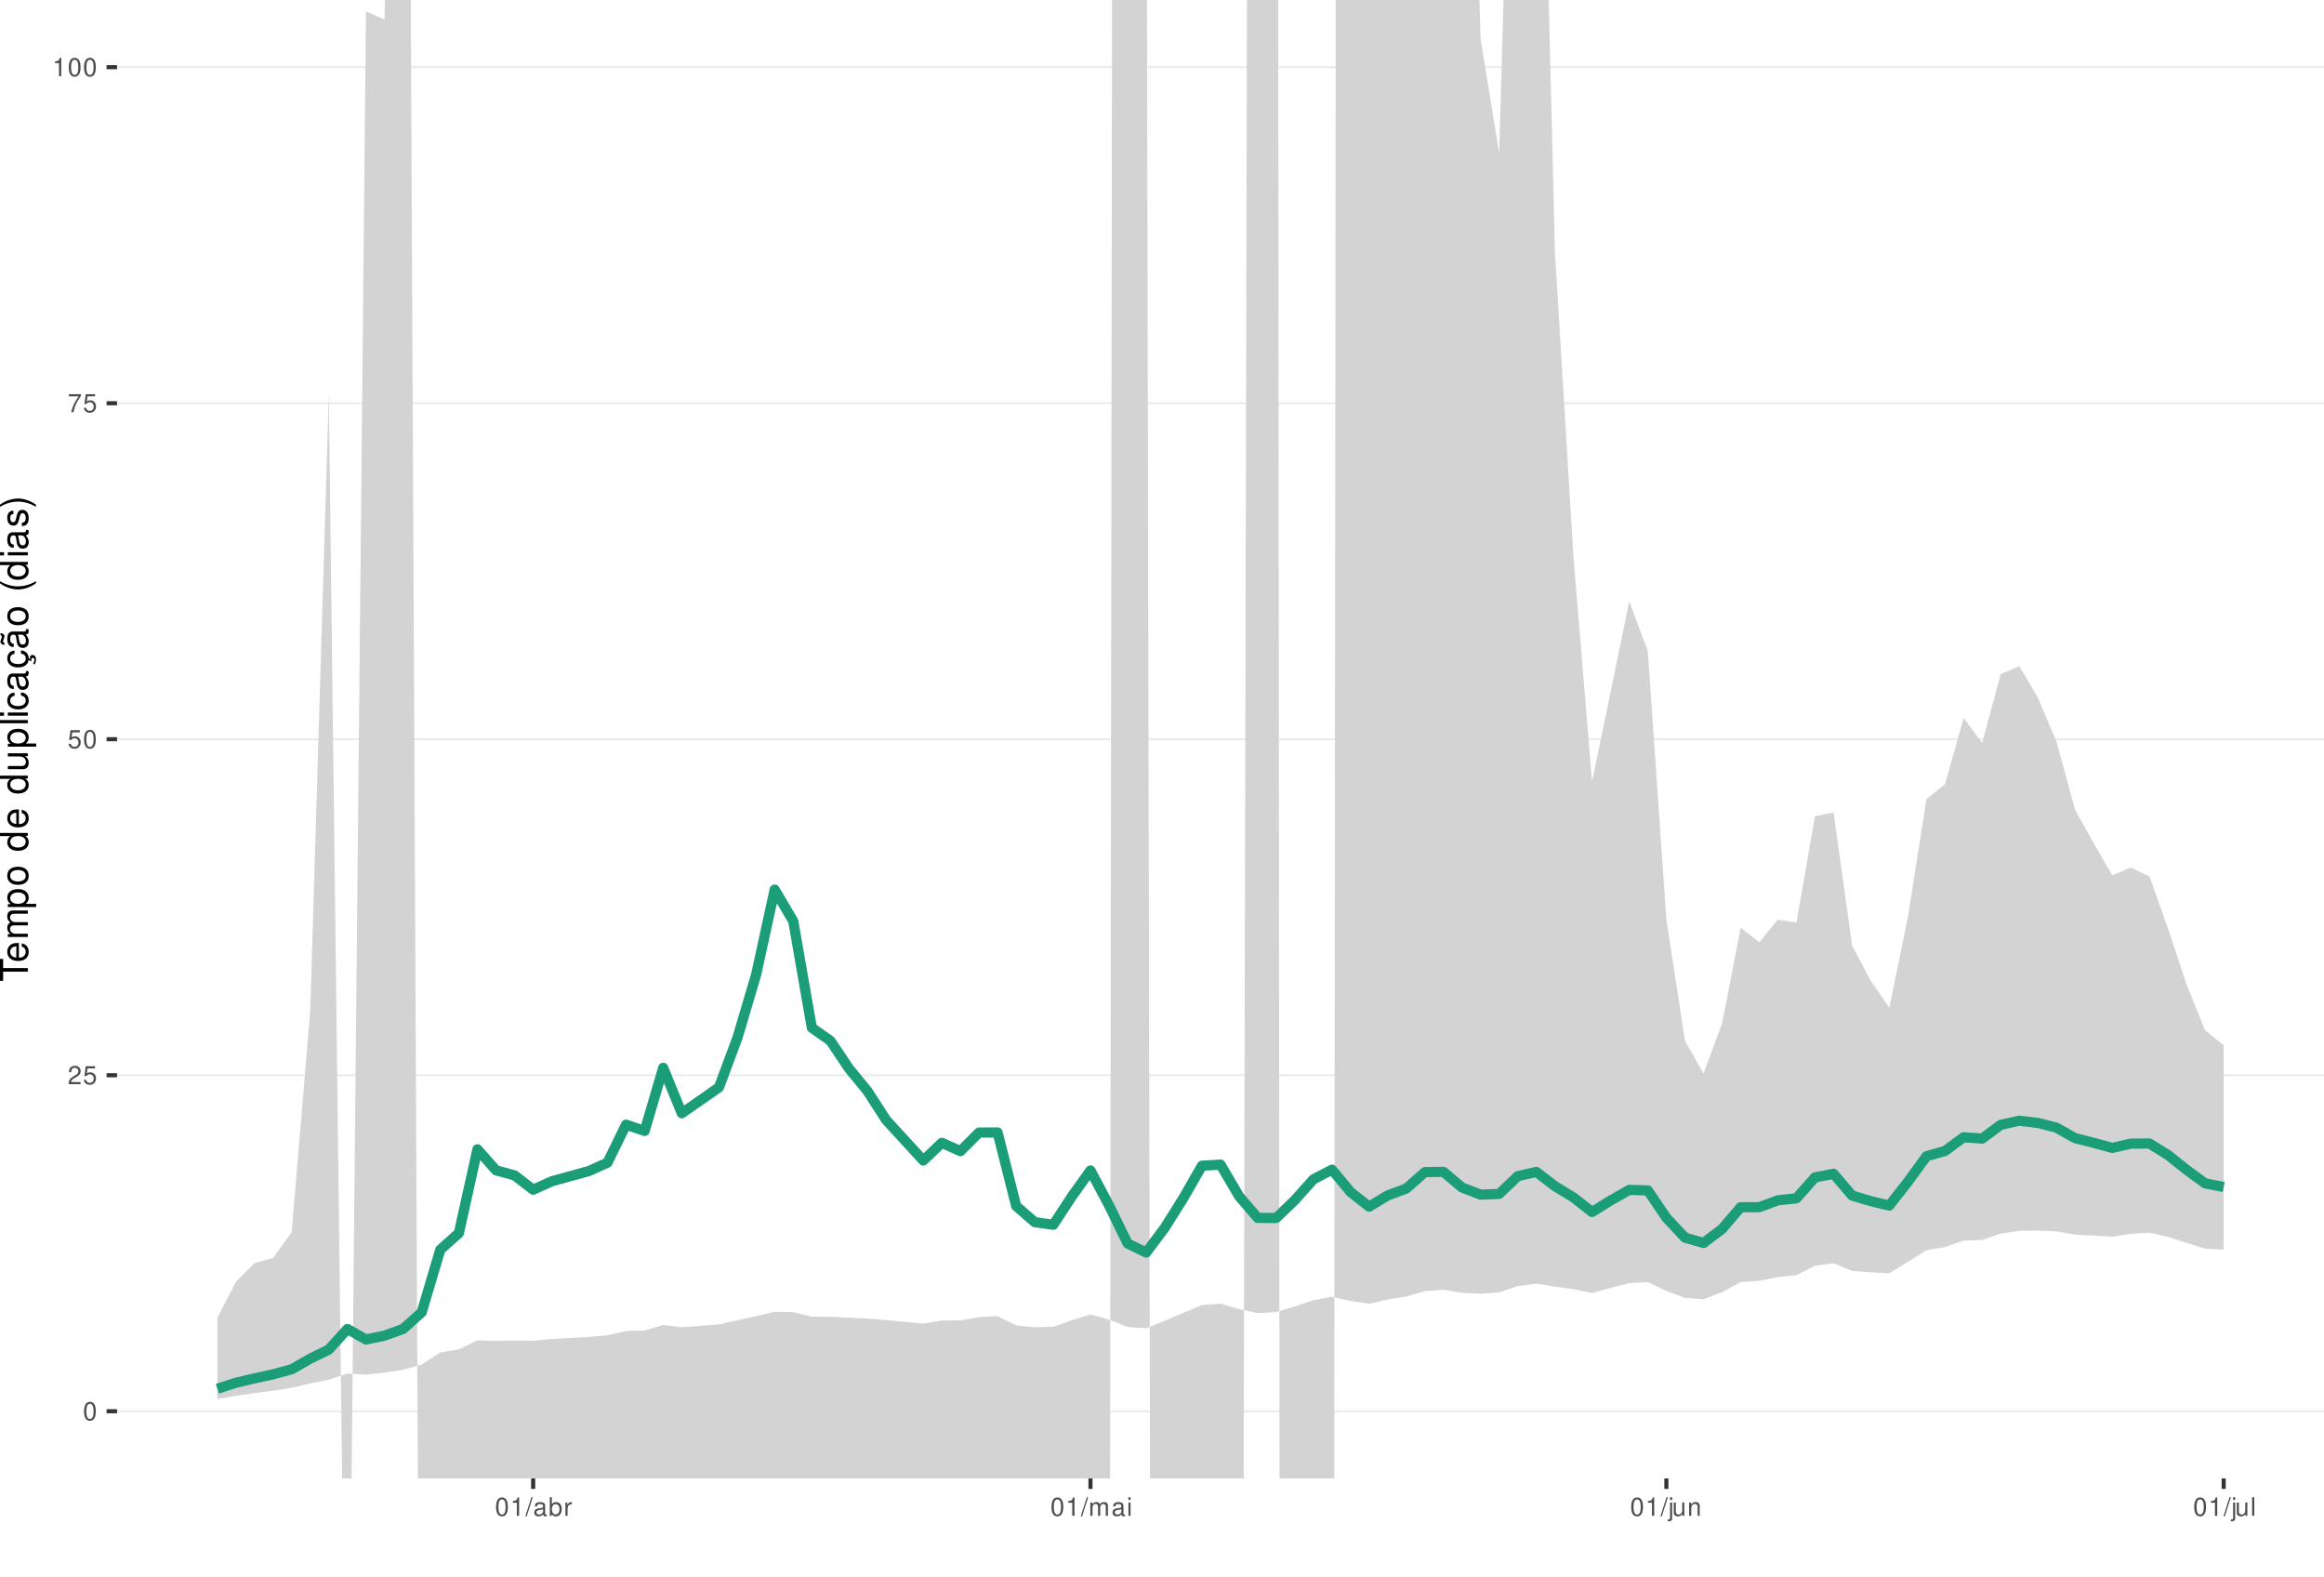
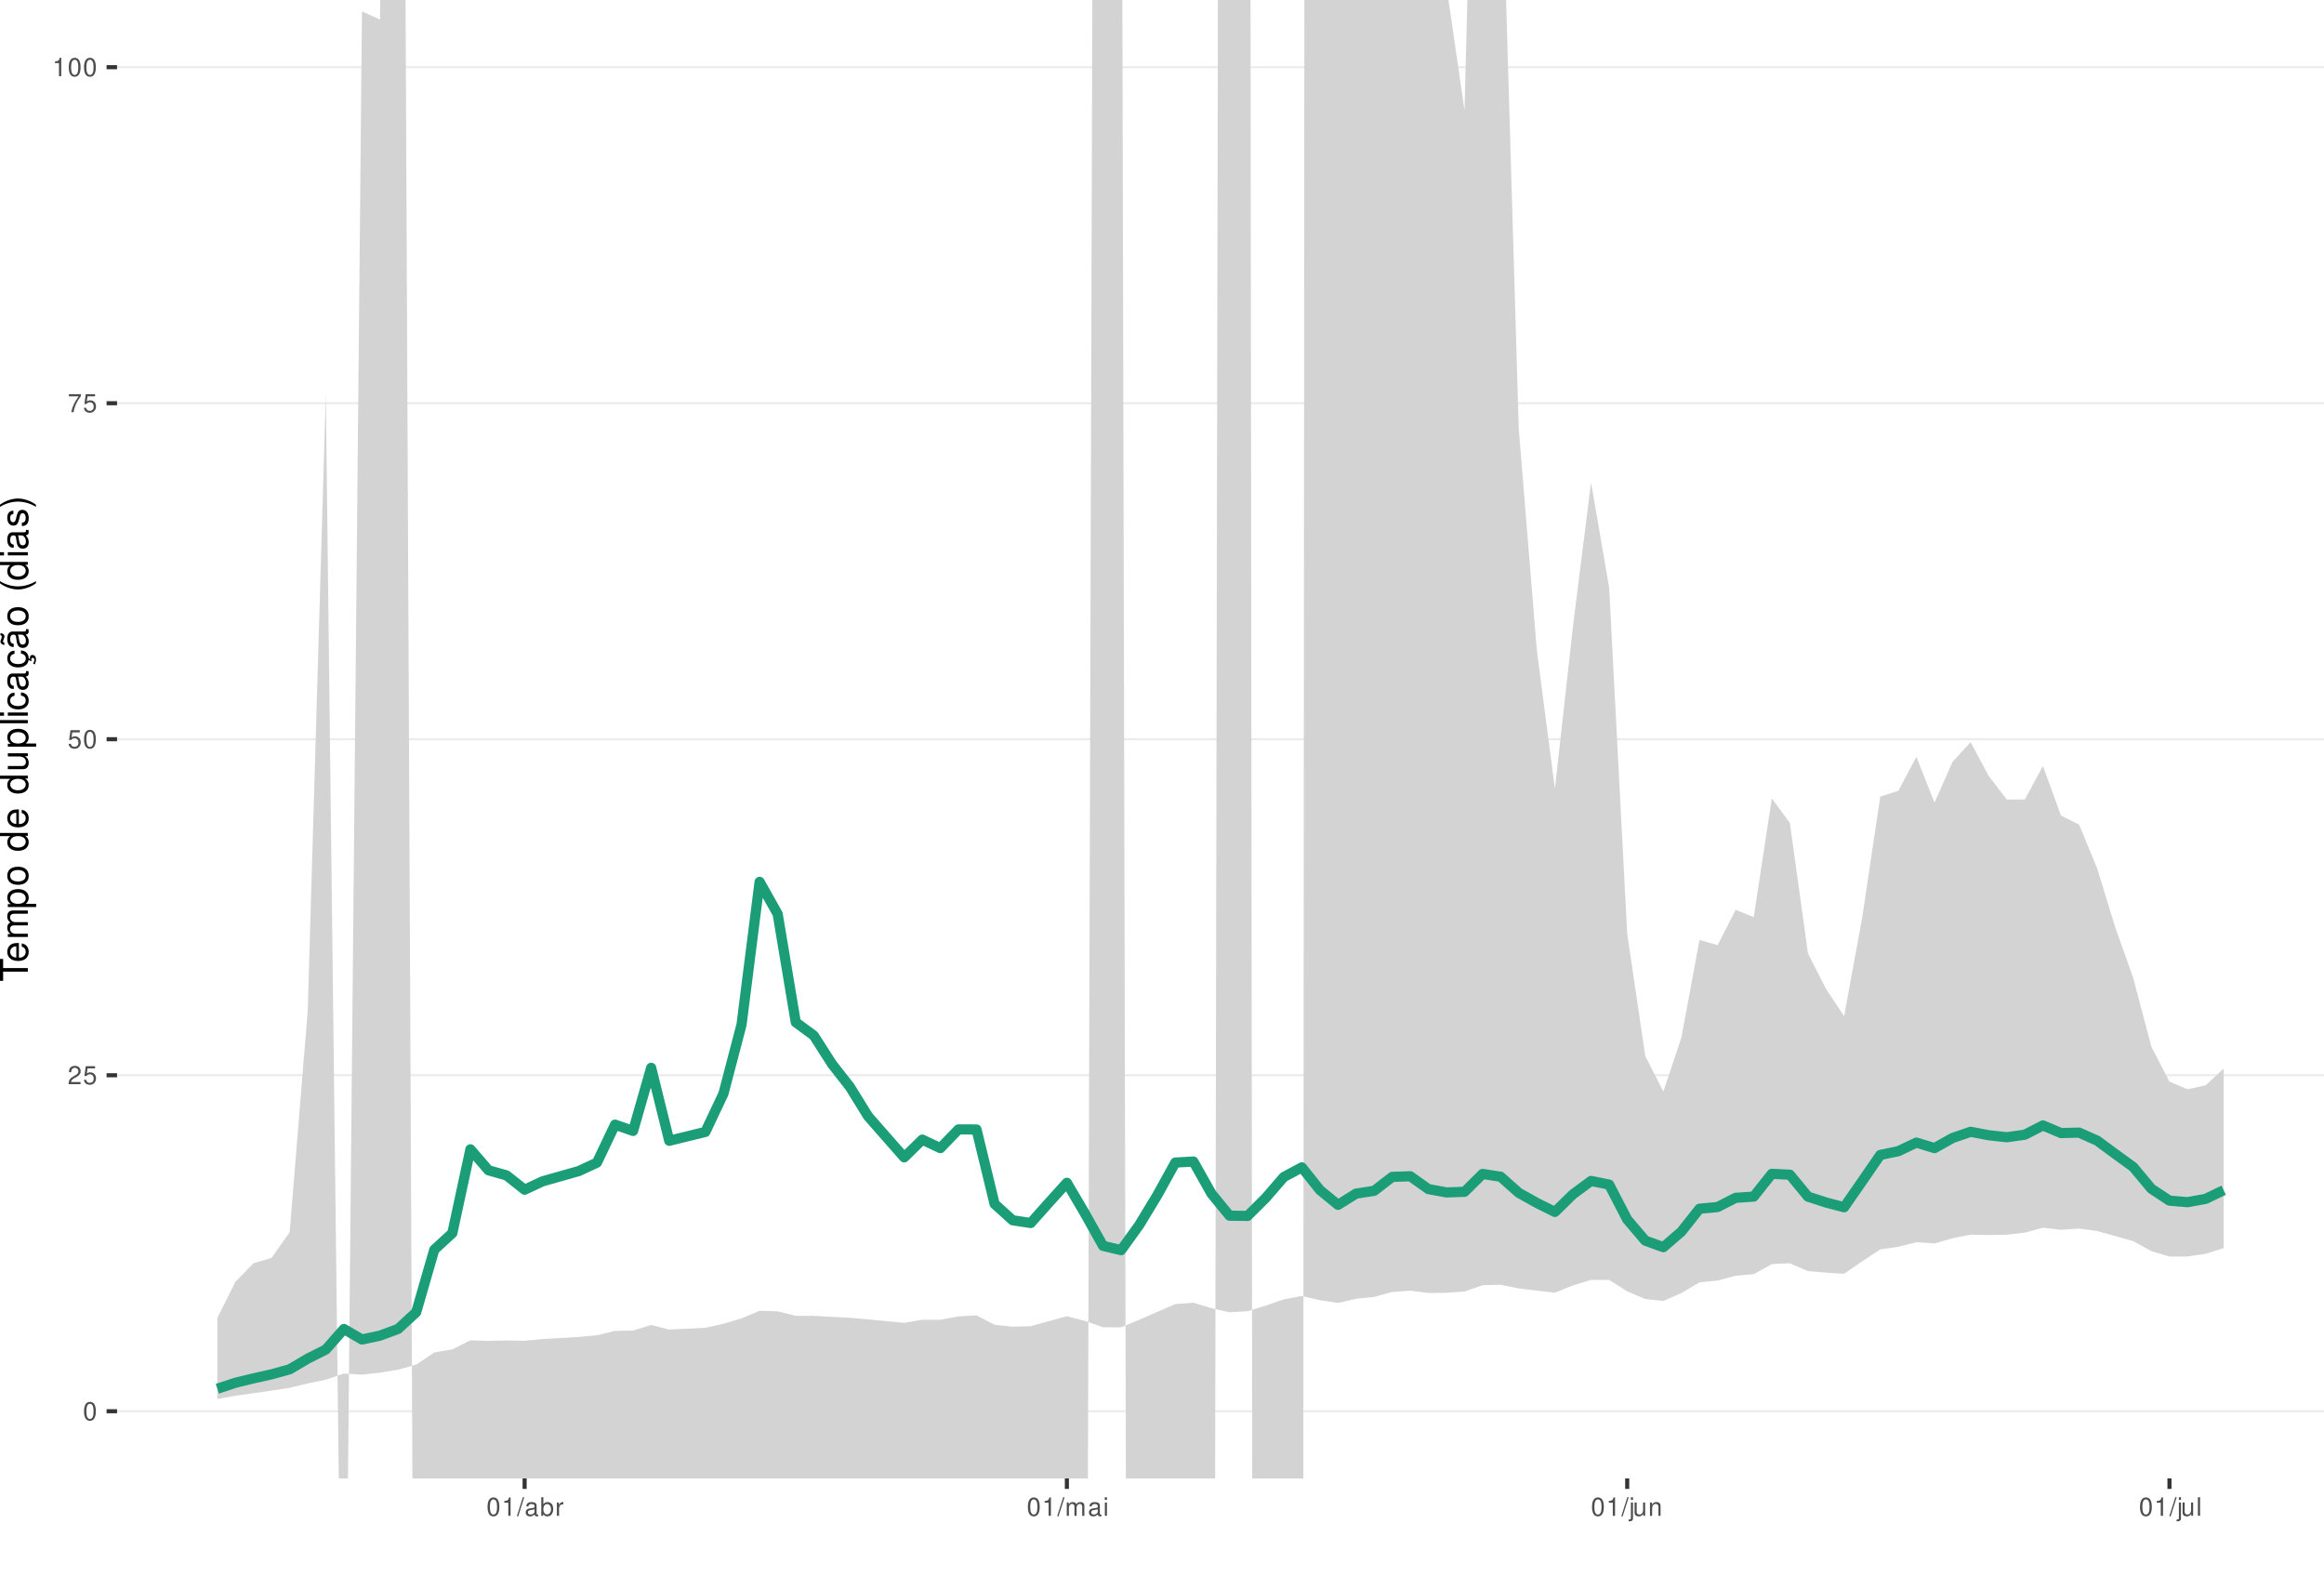
<svg xmlns="http://www.w3.org/2000/svg" xmlns:xlink="http://www.w3.org/1999/xlink" width="609pt" height="413pt" viewBox="0 0 609 413" version="1.1">
  <defs>
    <g>
      <symbol overflow="visible" id="glyph0-0">
        <path style="stroke:none;" d="" />
      </symbol>
      <symbol overflow="visible" id="glyph0-1">
        <path style="stroke:none;" d="M 1.828 -4.812 C 1.391 -4.812 0.984 -4.609 0.75 -4.281 C 0.438 -3.859 0.281 -3.219 0.281 -2.328 C 0.281 -0.703 0.812 0.156 1.828 0.156 C 2.828 0.156 3.375 -0.703 3.375 -2.297 C 3.375 -3.219 3.234 -3.844 2.922 -4.281 C 2.672 -4.625 2.281 -4.812 1.828 -4.812 Z M 1.828 -4.297 C 2.469 -4.297 2.781 -3.641 2.781 -2.344 C 2.781 -0.969 2.469 -0.328 1.812 -0.328 C 1.203 -0.328 0.891 -1 0.891 -2.328 C 0.891 -3.641 1.203 -4.297 1.828 -4.297 Z M 1.828 -4.297 " />
      </symbol>
      <symbol overflow="visible" id="glyph0-2">
        <path style="stroke:none;" d="M 3.375 -0.578 L 0.891 -0.578 C 0.938 -0.984 1.156 -1.234 1.734 -1.578 L 2.406 -1.953 C 3.062 -2.328 3.406 -2.812 3.406 -3.406 C 3.406 -3.812 3.234 -4.188 2.969 -4.438 C 2.688 -4.688 2.344 -4.812 1.891 -4.812 C 1.297 -4.812 0.844 -4.594 0.578 -4.188 C 0.422 -3.938 0.344 -3.641 0.328 -3.141 L 0.922 -3.141 C 0.938 -3.469 0.984 -3.672 1.062 -3.828 C 1.219 -4.125 1.516 -4.297 1.875 -4.297 C 2.406 -4.297 2.797 -3.906 2.797 -3.391 C 2.797 -3.016 2.578 -2.672 2.156 -2.438 L 1.547 -2.078 C 0.562 -1.516 0.281 -1.062 0.219 0 L 3.375 0 Z M 3.375 -0.578 " />
      </symbol>
      <symbol overflow="visible" id="glyph0-3">
        <path style="stroke:none;" d="M 3.172 -4.719 L 0.734 -4.719 L 0.375 -2.156 L 0.922 -2.156 C 1.188 -2.469 1.422 -2.594 1.797 -2.594 C 2.422 -2.594 2.812 -2.156 2.812 -1.453 C 2.812 -0.781 2.422 -0.359 1.781 -0.359 C 1.266 -0.359 0.953 -0.625 0.812 -1.156 L 0.234 -1.156 C 0.312 -0.766 0.375 -0.578 0.516 -0.406 C 0.781 -0.047 1.266 0.156 1.797 0.156 C 2.75 0.156 3.422 -0.547 3.422 -1.531 C 3.422 -2.469 2.797 -3.109 1.891 -3.109 C 1.562 -3.109 1.297 -3.016 1.016 -2.828 L 1.203 -4.141 L 3.172 -4.141 Z M 3.172 -4.719 " />
      </symbol>
      <symbol overflow="visible" id="glyph0-4">
        <path style="stroke:none;" d="M 3.469 -4.719 L 0.312 -4.719 L 0.312 -4.141 L 2.859 -4.141 C 1.734 -2.531 1.266 -1.547 0.922 0 L 1.547 0 C 1.797 -1.516 2.391 -2.812 3.469 -4.234 Z M 3.469 -4.719 " />
      </symbol>
      <symbol overflow="visible" id="glyph0-5">
        <path style="stroke:none;" d="M 1.719 -3.422 L 1.719 0 L 2.312 0 L 2.312 -4.812 L 1.922 -4.812 C 1.719 -4.078 1.578 -3.969 0.672 -3.859 L 0.672 -3.422 Z M 1.719 -3.422 " />
      </symbol>
      <symbol overflow="visible" id="glyph0-6">
        <path style="stroke:none;" d="M 1.531 -4.859 L -0.047 0.141 L 0.312 0.141 L 1.891 -4.859 Z M 1.531 -4.859 " />
      </symbol>
      <symbol overflow="visible" id="glyph0-7">
        <path style="stroke:none;" d="M 3.562 -0.328 C 3.5 -0.312 3.469 -0.312 3.438 -0.312 C 3.25 -0.312 3.141 -0.406 3.141 -0.578 L 3.141 -2.641 C 3.141 -3.25 2.688 -3.594 1.828 -3.594 C 1.312 -3.594 0.906 -3.438 0.672 -3.188 C 0.516 -3 0.453 -2.797 0.438 -2.453 L 0.984 -2.453 C 1.031 -2.875 1.297 -3.078 1.812 -3.078 C 2.312 -3.078 2.594 -2.891 2.594 -2.562 L 2.594 -2.406 C 2.578 -2.172 2.469 -2.078 2.016 -2.031 C 1.219 -1.922 1.109 -1.891 0.891 -1.812 C 0.484 -1.641 0.281 -1.328 0.281 -0.875 C 0.281 -0.25 0.719 0.156 1.422 0.156 C 1.859 0.156 2.219 0 2.609 -0.359 C 2.656 0 2.828 0.156 3.188 0.156 C 3.297 0.156 3.375 0.141 3.562 0.094 Z M 2.594 -1.094 C 2.594 -0.906 2.531 -0.797 2.375 -0.641 C 2.141 -0.438 1.875 -0.328 1.547 -0.328 C 1.109 -0.328 0.859 -0.547 0.859 -0.891 C 0.859 -1.266 1.094 -1.438 1.703 -1.531 C 2.297 -1.609 2.406 -1.641 2.594 -1.719 Z M 2.594 -1.094 " />
      </symbol>
      <symbol overflow="visible" id="glyph0-8">
        <path style="stroke:none;" d="M 0.359 -4.859 L 0.359 0 L 0.859 0 L 0.859 -0.453 C 1.125 -0.047 1.484 0.156 1.969 0.156 C 2.875 0.156 3.484 -0.594 3.484 -1.75 C 3.484 -2.891 2.922 -3.594 1.984 -3.594 C 1.516 -3.594 1.172 -3.406 0.906 -3.016 L 0.906 -4.859 Z M 1.891 -3.062 C 2.5 -3.062 2.906 -2.531 2.906 -1.703 C 2.906 -0.906 2.484 -0.359 1.891 -0.359 C 1.297 -0.359 0.906 -0.906 0.906 -1.719 C 0.906 -2.531 1.297 -3.062 1.891 -3.062 Z M 1.891 -3.062 " />
      </symbol>
      <symbol overflow="visible" id="glyph0-9">
        <path style="stroke:none;" d="M 0.453 -3.484 L 0.453 0 L 1.016 0 L 1.016 -1.812 C 1.031 -2.656 1.375 -3.016 2.141 -3 L 2.141 -3.562 C 2.047 -3.578 1.984 -3.594 1.922 -3.594 C 1.562 -3.594 1.297 -3.375 0.969 -2.859 L 0.969 -3.484 Z M 0.453 -3.484 " />
      </symbol>
      <symbol overflow="visible" id="glyph0-10">
        <path style="stroke:none;" d="M 0.469 -3.484 L 0.469 0 L 1.031 0 L 1.031 -2.188 C 1.031 -2.703 1.391 -3.109 1.844 -3.109 C 2.25 -3.109 2.484 -2.844 2.484 -2.406 L 2.484 0 L 3.047 0 L 3.047 -2.188 C 3.047 -2.703 3.422 -3.109 3.875 -3.109 C 4.266 -3.109 4.516 -2.844 4.516 -2.406 L 4.516 0 L 5.078 0 L 5.078 -2.609 C 5.078 -3.234 4.719 -3.594 4.062 -3.594 C 3.594 -3.594 3.312 -3.453 2.984 -3.062 C 2.781 -3.422 2.5 -3.594 2.047 -3.594 C 1.578 -3.594 1.266 -3.422 0.984 -3 L 0.984 -3.484 Z M 0.469 -3.484 " />
      </symbol>
      <symbol overflow="visible" id="glyph0-11">
        <path style="stroke:none;" d="M 1 -3.484 L 0.453 -3.484 L 0.453 0 L 1 0 Z M 1 -4.859 L 0.438 -4.859 L 0.438 -4.156 L 1 -4.156 Z M 1 -4.859 " />
      </symbol>
      <symbol overflow="visible" id="glyph0-12">
        <path style="stroke:none;" d="M 0.469 -3.484 L 0.469 0.5 C 0.469 0.859 0.359 0.969 0.016 0.969 C -0.031 0.969 -0.047 0.969 -0.125 0.953 L -0.125 1.438 C -0.047 1.438 -0.016 1.453 0.062 1.453 C 0.688 1.453 1.016 1.203 1.016 0.719 L 1.016 -3.484 Z M 1.016 -4.859 L 0.469 -4.859 L 0.469 -4.156 L 1.016 -4.156 Z M 1.016 -4.859 " />
      </symbol>
      <symbol overflow="visible" id="glyph0-13">
        <path style="stroke:none;" d="M 3.203 0 L 3.203 -3.484 L 2.656 -3.484 L 2.656 -1.516 C 2.656 -0.797 2.281 -0.328 1.703 -0.328 C 1.266 -0.328 0.984 -0.594 0.984 -1.016 L 0.984 -3.484 L 0.438 -3.484 L 0.438 -0.797 C 0.438 -0.219 0.859 0.156 1.547 0.156 C 2.062 0.156 2.391 -0.031 2.703 -0.484 L 2.703 0 Z M 3.203 0 " />
      </symbol>
      <symbol overflow="visible" id="glyph0-14">
        <path style="stroke:none;" d="M 0.469 -3.484 L 0.469 0 L 1.031 0 L 1.031 -1.922 C 1.031 -2.641 1.391 -3.109 1.969 -3.109 C 2.406 -3.109 2.688 -2.828 2.688 -2.422 L 2.688 0 L 3.234 0 L 3.234 -2.641 C 3.234 -3.219 2.812 -3.594 2.141 -3.594 C 1.625 -3.594 1.281 -3.391 0.984 -2.906 L 0.984 -3.484 Z M 0.469 -3.484 " />
      </symbol>
      <symbol overflow="visible" id="glyph0-15">
        <path style="stroke:none;" d="M 1.016 -4.859 L 0.453 -4.859 L 0.453 0 L 1.016 0 Z M 1.016 -4.859 " />
      </symbol>
      <symbol overflow="visible" id="glyph1-0">
        <path style="stroke:none;" d="" />
      </symbol>
      <symbol overflow="visible" id="glyph1-1">
        <path style="stroke:none;" d="M -6.469 -3.547 L -6.469 -5.938 L -7.297 -5.938 L -7.297 -0.203 L -6.469 -0.203 L -6.469 -2.609 L 0 -2.609 L 0 -3.547 Z M -6.469 -3.547 " />
      </symbol>
      <symbol overflow="visible" id="glyph1-2">
        <path style="stroke:none;" d="M -2.344 -5.125 C -3.141 -5.125 -3.625 -5.062 -4.016 -4.922 C -4.875 -4.578 -5.391 -3.781 -5.391 -2.797 C -5.391 -1.344 -4.281 -0.406 -2.547 -0.406 C -0.812 -0.406 0.234 -1.297 0.234 -2.781 C 0.234 -3.984 -0.453 -4.812 -1.594 -5.016 L -1.594 -4.188 C -0.906 -3.953 -0.547 -3.484 -0.547 -2.812 C -0.547 -2.281 -0.781 -1.828 -1.219 -1.547 C -1.516 -1.344 -1.812 -1.281 -2.344 -1.266 Z M -3.016 -1.297 C -3.984 -1.359 -4.625 -1.953 -4.625 -2.797 C -4.625 -3.641 -3.953 -4.234 -3.016 -4.234 Z M -3.016 -1.297 " />
      </symbol>
      <symbol overflow="visible" id="glyph1-3">
        <path style="stroke:none;" d="M -5.234 -0.703 L 0 -0.703 L 0 -1.547 L -3.297 -1.547 C -4.047 -1.547 -4.656 -2.094 -4.656 -2.766 C -4.656 -3.391 -4.281 -3.734 -3.609 -3.734 L 0 -3.734 L 0 -4.578 L -3.297 -4.578 C -4.047 -4.578 -4.656 -5.125 -4.656 -5.812 C -4.656 -6.422 -4.266 -6.781 -3.609 -6.781 L 0 -6.781 L 0 -7.625 L -3.938 -7.625 C -4.875 -7.625 -5.391 -7.078 -5.391 -6.094 C -5.391 -5.406 -5.188 -4.984 -4.594 -4.484 C -5.156 -4.188 -5.391 -3.766 -5.391 -3.078 C -5.391 -2.375 -5.125 -1.906 -4.5 -1.469 L -5.234 -1.469 Z M -5.234 -0.703 " />
      </symbol>
      <symbol overflow="visible" id="glyph1-4">
        <path style="stroke:none;" d="M 2.188 -0.547 L 2.188 -1.375 L -0.547 -1.375 C -0.016 -1.812 0.234 -2.312 0.234 -2.984 C 0.234 -4.344 -0.859 -5.234 -2.531 -5.234 C -4.297 -5.234 -5.391 -4.375 -5.391 -2.984 C -5.391 -2.266 -5.062 -1.703 -4.453 -1.312 L -5.234 -1.312 L -5.234 -0.547 Z M -4.609 -2.844 C -4.609 -3.766 -3.797 -4.359 -2.547 -4.359 C -1.359 -4.359 -0.547 -3.75 -0.547 -2.844 C -0.547 -1.953 -1.344 -1.375 -2.578 -1.375 C -3.812 -1.375 -4.609 -1.953 -4.609 -2.844 Z M -4.609 -2.844 " />
      </symbol>
      <symbol overflow="visible" id="glyph1-5">
        <path style="stroke:none;" d="M -5.391 -2.719 C -5.391 -1.234 -4.344 -0.359 -2.578 -0.359 C -0.812 -0.359 0.234 -1.234 0.234 -2.734 C 0.234 -4.203 -0.812 -5.094 -2.547 -5.094 C -4.359 -5.094 -5.391 -4.234 -5.391 -2.719 Z M -4.625 -2.734 C -4.625 -3.672 -3.844 -4.234 -2.547 -4.234 C -1.312 -4.234 -0.547 -3.656 -0.547 -2.734 C -0.547 -1.797 -1.312 -1.234 -2.578 -1.234 C -3.844 -1.234 -4.625 -1.797 -4.625 -2.734 Z M -4.625 -2.734 " />
      </symbol>
      <symbol overflow="visible" id="glyph1-6">
        <path style="stroke:none;" d="" />
      </symbol>
      <symbol overflow="visible" id="glyph1-7">
        <path style="stroke:none;" d="M -7.297 -4.953 L -7.297 -4.125 L -4.578 -4.125 C -5.109 -3.766 -5.391 -3.203 -5.391 -2.516 C -5.391 -1.156 -4.297 -0.266 -2.625 -0.266 C -0.859 -0.266 0.234 -1.125 0.234 -2.547 C 0.234 -3.266 -0.047 -3.766 -0.688 -4.203 L 0 -4.203 L 0 -4.953 Z M -4.609 -2.656 C -4.609 -3.547 -3.812 -4.125 -2.562 -4.125 C -1.344 -4.125 -0.547 -3.547 -0.547 -2.656 C -0.547 -1.734 -1.359 -1.125 -2.578 -1.125 C -3.797 -1.125 -4.609 -1.734 -4.609 -2.656 Z M -4.609 -2.656 " />
      </symbol>
      <symbol overflow="visible" id="glyph1-8">
        <path style="stroke:none;" d="M 0 -4.812 L -5.234 -4.812 L -5.234 -3.984 L -2.266 -3.984 C -1.203 -3.984 -0.5 -3.438 -0.5 -2.562 C -0.5 -1.906 -0.906 -1.484 -1.531 -1.484 L -5.234 -1.484 L -5.234 -0.656 L -1.203 -0.656 C -0.328 -0.656 0.234 -1.297 0.234 -2.312 C 0.234 -3.094 -0.047 -3.578 -0.734 -4.062 L 0 -4.062 Z M 0 -4.812 " />
      </symbol>
      <symbol overflow="visible" id="glyph1-9">
        <path style="stroke:none;" d="M -7.297 -1.516 L -7.297 -0.688 L 0 -0.688 L 0 -1.516 Z M -7.297 -1.516 " />
      </symbol>
      <symbol overflow="visible" id="glyph1-10">
        <path style="stroke:none;" d="M -5.234 -1.5 L -5.234 -0.672 L 0 -0.672 L 0 -1.5 Z M -7.297 -1.5 L -7.297 -0.656 L -6.234 -0.656 L -6.234 -1.5 Z M -7.297 -1.5 " />
      </symbol>
      <symbol overflow="visible" id="glyph1-11">
        <path style="stroke:none;" d="M -3.484 -4.703 C -3.984 -4.672 -4.312 -4.562 -4.609 -4.359 C -5.094 -4 -5.391 -3.375 -5.391 -2.641 C -5.391 -1.219 -4.266 -0.312 -2.531 -0.312 C -0.844 -0.312 0.234 -1.203 0.234 -2.625 C 0.234 -3.875 -0.516 -4.672 -1.797 -4.766 L -1.797 -3.938 C -0.953 -3.797 -0.547 -3.359 -0.547 -2.656 C -0.547 -1.734 -1.297 -1.188 -2.531 -1.188 C -3.844 -1.188 -4.625 -1.719 -4.625 -2.625 C -4.625 -3.328 -4.203 -3.766 -3.484 -3.875 Z M -3.484 -4.703 " />
      </symbol>
      <symbol overflow="visible" id="glyph1-12">
        <path style="stroke:none;" d="M -0.484 -5.344 C -0.469 -5.266 -0.469 -5.219 -0.469 -5.172 C -0.469 -4.875 -0.625 -4.719 -0.875 -4.719 L -3.953 -4.719 C -4.891 -4.719 -5.391 -4.047 -5.391 -2.75 C -5.391 -1.984 -5.172 -1.375 -4.781 -1.016 C -4.516 -0.766 -4.203 -0.672 -3.688 -0.656 L -3.688 -1.484 C -4.328 -1.562 -4.625 -1.938 -4.625 -2.719 C -4.625 -3.484 -4.344 -3.891 -3.844 -3.891 L -3.625 -3.891 C -3.266 -3.875 -3.125 -3.703 -3.047 -3.016 C -2.891 -1.844 -2.844 -1.656 -2.719 -1.344 C -2.453 -0.734 -2 -0.422 -1.312 -0.422 C -0.375 -0.422 0.234 -1.078 0.234 -2.141 C 0.234 -2.797 0 -3.328 -0.547 -3.922 C 0 -3.984 0.234 -4.234 0.234 -4.781 C 0.234 -4.953 0.203 -5.062 0.141 -5.344 Z M -1.656 -3.891 C -1.375 -3.891 -1.203 -3.812 -0.969 -3.562 C -0.656 -3.219 -0.5 -2.812 -0.5 -2.312 C -0.5 -1.672 -0.812 -1.297 -1.344 -1.297 C -1.891 -1.297 -2.172 -1.656 -2.297 -2.547 C -2.422 -3.438 -2.453 -3.609 -2.594 -3.891 Z M -1.656 -3.891 " />
      </symbol>
      <symbol overflow="visible" id="glyph1-13">
        <path style="stroke:none;" d="M 0.234 -2.641 C 0.234 -3.875 -0.547 -4.703 -1.797 -4.766 L -1.797 -3.938 C -0.953 -3.797 -0.531 -3.359 -0.531 -2.656 C -0.531 -1.734 -1.281 -1.188 -2.516 -1.188 C -3.844 -1.188 -4.625 -1.719 -4.625 -2.625 C -4.625 -3.328 -4.203 -3.766 -3.484 -3.875 L -3.484 -4.703 C -3.984 -4.672 -4.312 -4.562 -4.609 -4.359 C -5.094 -4 -5.391 -3.375 -5.391 -2.641 C -5.391 -1.219 -4.266 -0.312 -2.531 -0.312 C -1.469 -0.312 -0.625 -0.672 -0.156 -1.312 C 0.047 -1.594 0.125 -1.812 0.203 -2.25 L 0.922 -1.938 L 0.984 -2.062 C 0.938 -2.188 0.906 -2.25 0.906 -2.375 C 0.906 -2.656 1.047 -2.828 1.281 -2.828 C 1.547 -2.828 1.734 -2.594 1.734 -2.297 C 1.734 -2.031 1.672 -1.844 1.438 -1.406 L 1.406 -1.312 L 1.812 -1.094 C 2.078 -1.75 2.141 -1.953 2.141 -2.344 C 2.141 -3.109 1.781 -3.578 1.203 -3.578 C 0.781 -3.578 0.547 -3.297 0.547 -2.797 C 0.547 -2.703 0.547 -2.641 0.562 -2.516 Z M 0.234 -2.641 " />
      </symbol>
      <symbol overflow="visible" id="glyph1-14">
        <path style="stroke:none;" d="M -0.484 -5.344 C -0.469 -5.266 -0.469 -5.219 -0.469 -5.172 C -0.469 -4.875 -0.625 -4.719 -0.875 -4.719 L -3.953 -4.719 C -4.891 -4.719 -5.391 -4.047 -5.391 -2.75 C -5.391 -1.984 -5.172 -1.375 -4.781 -1.016 C -4.516 -0.766 -4.203 -0.672 -3.688 -0.656 L -3.688 -1.484 C -4.328 -1.562 -4.625 -1.938 -4.625 -2.719 C -4.625 -3.484 -4.344 -3.891 -3.844 -3.891 L -3.625 -3.891 C -3.266 -3.875 -3.125 -3.703 -3.047 -3.016 C -2.891 -1.844 -2.844 -1.656 -2.719 -1.344 C -2.453 -0.734 -2 -0.422 -1.312 -0.422 C -0.375 -0.422 0.234 -1.078 0.234 -2.141 C 0.234 -2.797 0 -3.328 -0.547 -3.922 C 0 -3.984 0.234 -4.234 0.234 -4.781 C 0.234 -4.953 0.203 -5.062 0.141 -5.344 Z M -1.656 -3.891 C -1.375 -3.891 -1.203 -3.812 -0.969 -3.562 C -0.656 -3.219 -0.5 -2.812 -0.5 -2.312 C -0.5 -1.672 -0.812 -1.297 -1.344 -1.297 C -1.891 -1.297 -2.172 -1.656 -2.297 -2.547 C -2.422 -3.438 -2.453 -3.609 -2.594 -3.891 Z M -7.172 -3.75 C -6.922 -3.672 -6.812 -3.547 -6.812 -3.375 C -6.812 -3.25 -6.875 -2.984 -6.984 -2.734 C -7.156 -2.312 -7.172 -2.25 -7.172 -2.047 C -7.172 -1.594 -6.797 -1.297 -6.141 -1.188 L -6.141 -1.766 C -6.375 -1.812 -6.5 -1.938 -6.5 -2.094 C -6.5 -2.203 -6.469 -2.344 -6.375 -2.578 C -6.156 -3.156 -6.125 -3.234 -6.125 -3.438 C -6.125 -3.922 -6.484 -4.219 -7.172 -4.312 Z M -7.172 -3.75 " />
      </symbol>
      <symbol overflow="visible" id="glyph1-15">
        <path style="stroke:none;" d="M -7.297 -2.359 C -5.984 -1.359 -4.156 -0.734 -2.594 -0.734 C -1.016 -0.734 0.812 -1.359 2.125 -2.359 L 2.125 -2.906 C 0.688 -2.031 -0.984 -1.547 -2.594 -1.547 C -4.188 -1.547 -5.875 -2.031 -7.297 -2.906 Z M -7.297 -2.359 " />
      </symbol>
      <symbol overflow="visible" id="glyph1-16">
        <path style="stroke:none;" d="M -3.781 -4.375 C -4.812 -4.375 -5.391 -3.688 -5.391 -2.484 C -5.391 -1.266 -4.766 -0.469 -3.797 -0.469 C -2.969 -0.469 -2.578 -0.891 -2.281 -2.125 L -2.094 -2.906 C -1.953 -3.484 -1.734 -3.719 -1.375 -3.719 C -0.875 -3.719 -0.547 -3.234 -0.547 -2.5 C -0.547 -2.047 -0.672 -1.672 -0.891 -1.453 C -1.047 -1.328 -1.188 -1.266 -1.562 -1.219 L -1.562 -0.344 C -0.344 -0.375 0.234 -1.062 0.234 -2.438 C 0.234 -3.75 -0.422 -4.594 -1.438 -4.594 C -2.203 -4.594 -2.641 -4.156 -2.891 -3.109 L -3.078 -2.312 C -3.234 -1.625 -3.453 -1.344 -3.828 -1.344 C -4.312 -1.344 -4.625 -1.766 -4.625 -2.453 C -4.625 -3.125 -4.328 -3.484 -3.781 -3.5 Z M -3.781 -4.375 " />
      </symbol>
      <symbol overflow="visible" id="glyph1-17">
        <path style="stroke:none;" d="M 2.125 -0.938 C 0.812 -1.938 -1.016 -2.562 -2.578 -2.562 C -4.156 -2.562 -5.984 -1.938 -7.297 -0.938 L -7.297 -0.375 C -5.859 -1.266 -4.188 -1.75 -2.578 -1.75 C -0.984 -1.75 0.703 -1.266 2.125 -0.375 Z M 2.125 -0.938 " />
      </symbol>
    </g>
    <clipPath id="clip1">
      <path d="M 30.672 0 L 609 0 L 609 387.328 L 30.672 387.328 Z M 30.672 0 " />
    </clipPath>
    <clipPath id="clip2">
      <path d="M 30.672 369 L 609 369 L 609 370 L 30.672 370 Z M 30.672 369 " />
    </clipPath>
    <clipPath id="clip3">
      <path d="M 30.672 281 L 609 281 L 609 282 L 30.672 282 Z M 30.672 281 " />
    </clipPath>
    <clipPath id="clip4">
      <path d="M 30.672 193 L 609 193 L 609 194 L 30.672 194 Z M 30.672 193 " />
    </clipPath>
    <clipPath id="clip5">
      <path d="M 30.672 105 L 609 105 L 609 106 L 30.672 106 Z M 30.672 105 " />
    </clipPath>
    <clipPath id="clip6">
      <path d="M 30.672 17 L 609 17 L 609 18 L 30.672 18 Z M 30.672 17 " />
    </clipPath>
    <clipPath id="clip7">
      <path d="M 56 0 L 583 0 L 583 387.328 L 56 387.328 Z M 56 0 " />
    </clipPath>
  </defs>
  <g id="surface16">
    <rect x="0" y="0" width="609" height="413" style="fill:rgb(100%,100%,100%);fill-opacity:1;stroke:none;" />
    <rect x="0" y="0" width="609" height="413" style="fill:rgb(100%,100%,100%);fill-opacity:1;stroke:none;" />
    <path style="fill:none;stroke-width:1.067;stroke-linecap:round;stroke-linejoin:round;stroke:rgb(100%,100%,100%);stroke-opacity:1;stroke-miterlimit:10;" d="M 0 413 L 609 413 L 609 0 L 0 0 Z M 0 413 " />
    <g clip-path="url(#clip1)" clip-rule="nonzero">
      <path style=" stroke:none;fill-rule:nonzero;fill:rgb(100%,100%,100%);fill-opacity:1;" d="M 30.672 387.328 L 609 387.328 L 609 0 L 30.672 0 Z M 30.672 387.328 " />
    </g>
    <g clip-path="url(#clip2)" clip-rule="nonzero">
      <path style="fill:none;stroke-width:0.533;stroke-linecap:butt;stroke-linejoin:round;stroke:rgb(92.157%,92.157%,92.157%);stroke-opacity:1;stroke-miterlimit:10;" d="M 30.672 369.723 L 609 369.723 " />
    </g>
    <g clip-path="url(#clip3)" clip-rule="nonzero">
      <path style="fill:none;stroke-width:0.533;stroke-linecap:butt;stroke-linejoin:round;stroke:rgb(92.157%,92.157%,92.157%);stroke-opacity:1;stroke-miterlimit:10;" d="M 30.672 281.695 L 609 281.695 " />
    </g>
    <g clip-path="url(#clip4)" clip-rule="nonzero">
      <path style="fill:none;stroke-width:0.533;stroke-linecap:butt;stroke-linejoin:round;stroke:rgb(92.157%,92.157%,92.157%);stroke-opacity:1;stroke-miterlimit:10;" d="M 30.672 193.664 L 609 193.664 " />
    </g>
    <g clip-path="url(#clip5)" clip-rule="nonzero">
      <path style="fill:none;stroke-width:0.533;stroke-linecap:butt;stroke-linejoin:round;stroke:rgb(92.157%,92.157%,92.157%);stroke-opacity:1;stroke-miterlimit:10;" d="M 30.672 105.637 L 609 105.637 " />
    </g>
    <g clip-path="url(#clip6)" clip-rule="nonzero">
      <path style="fill:none;stroke-width:0.533;stroke-linecap:butt;stroke-linejoin:round;stroke:rgb(92.157%,92.157%,92.157%);stroke-opacity:1;stroke-miterlimit:10;" d="M 30.672 17.605 L 609 17.605 " />
    </g>
    <g clip-path="url(#clip7)" clip-rule="nonzero">
-       <path style=" stroke:none;fill-rule:nonzero;fill:rgb(82.745%,82.745%,82.745%);fill-opacity:1;" d="M 56.957 345.266 L 61.828 335.805 L 66.695 330.938 L 71.562 329.547 L 76.43 322.816 L 81.301 264.754 L 86.168 103.184 L 89.973 413 L 91.883 413 L 95.902 2.992 L 100.773 5.125 L 100.832 0 L 107.645 0 L 109.617 413 L 124.16 413 L 125.113 410.484 L 128.359 413 L 200.465 413 L 203 411.973 L 206.641 413 L 290.863 413 L 291.41 0 L 300.562 0 L 301.418 413 L 325.84 413 L 326.766 0 L 334.953 0 L 335.32 413 L 349.602 413 L 350.027 0 L 387.688 0 L 387.988 10.156 L 392.855 40.16 L 393.988 0 L 405.832 0 L 407.461 65.887 L 412.328 146.043 L 417.199 204.762 L 422.066 181.262 L 426.934 157.586 L 431.801 170.535 L 436.668 240.824 L 441.539 272.672 L 446.406 281.234 L 451.273 268.125 L 456.141 243.039 L 461.012 246.871 L 465.879 240.926 L 470.746 241.684 L 475.613 213.848 L 480.484 212.863 L 485.352 247.742 L 490.219 256.949 L 495.086 263.988 L 499.953 240.305 L 504.824 209.348 L 509.691 205.477 L 514.559 188.094 L 519.426 194.645 L 524.297 176.574 L 529.164 174.523 L 534.031 182.832 L 538.898 194.289 L 543.77 212.156 L 548.637 220.879 L 553.504 229.332 L 558.371 227.266 L 563.238 229.586 L 568.109 243.191 L 572.977 257.93 L 577.844 269.938 L 582.711 273.84 L 582.711 327.383 L 577.844 327.133 L 572.977 325.609 L 568.109 324.035 L 563.238 322.941 L 558.371 323.238 L 553.504 324.004 L 548.637 323.691 L 543.77 323.453 L 538.898 322.605 L 534.031 322.402 L 529.164 322.461 L 524.297 323.168 L 519.426 324.859 L 514.559 325.004 L 509.691 326.703 L 504.824 327.547 L 499.953 330.594 L 495.086 333.582 L 490.219 333.32 L 485.352 332.961 L 480.484 330.945 L 475.613 331.605 L 470.746 334.07 L 465.879 334.562 L 461.012 335.57 L 456.141 335.863 L 451.273 338.52 L 446.406 340.379 L 441.539 340.031 L 436.668 338.184 L 431.801 335.895 L 426.934 336.148 L 422.066 337.391 L 417.199 338.73 L 412.328 337.727 L 407.461 337.082 L 402.594 336.297 L 397.727 336.93 L 392.855 338.586 L 387.988 338.938 L 383.121 338.699 L 378.254 337.902 L 373.383 338.234 L 368.516 339.668 L 363.648 340.445 L 358.781 341.547 L 353.914 340.828 L 349.043 339.734 L 344.176 340.629 L 339.309 342.258 L 334.441 343.738 L 329.57 344.016 L 324.703 342.953 L 319.836 341.547 L 314.969 341.902 L 310.098 343.938 L 305.23 346.012 L 300.363 347.984 L 295.496 347.641 L 290.629 345.707 L 285.758 344.367 L 280.891 345.887 L 276.023 347.598 L 271.156 347.727 L 266.285 347.234 L 261.418 344.793 L 256.551 345.062 L 251.684 345.93 L 246.812 345.945 L 241.945 346.758 L 232.211 345.848 L 227.344 345.445 L 222.473 345.211 L 217.605 344.949 L 212.738 344.945 L 207.871 343.773 L 203 343.641 L 198.133 344.816 L 193.266 345.895 L 188.398 346.969 L 178.66 347.723 L 173.793 347.121 L 168.926 348.574 L 164.059 348.68 L 159.188 349.809 L 154.32 350.25 L 144.586 350.805 L 139.715 351.262 L 134.848 351.176 L 129.98 351.293 L 125.113 351.133 L 120.242 353.512 L 115.375 354.328 L 110.508 357.504 L 105.641 358.844 L 100.773 359.602 L 95.902 360.141 L 91.035 359.84 L 86.168 361.461 L 81.301 362.426 L 76.43 363.582 L 71.562 364.316 L 66.695 364.988 L 61.828 365.652 L 56.957 366.527 Z M 56.957 345.266 " />
-     </g>
-     <path style="fill:none;stroke-width:2.667;stroke-linecap:butt;stroke-linejoin:round;stroke:rgb(10.588%,61.961%,46.667%);stroke-opacity:1;stroke-miterlimit:10;" d="M 56.957 363.832 L 61.828 362.254 L 66.695 361.105 L 71.562 360.043 L 76.43 358.73 L 81.301 355.938 L 86.168 353.555 L 91.035 348.168 L 95.902 350.926 L 100.773 349.91 L 105.641 348.148 L 110.508 343.789 L 115.375 327.406 L 120.242 323.055 L 125.113 301.098 L 129.98 306.594 L 134.848 307.934 L 139.715 311.68 L 144.586 309.48 L 154.32 306.793 L 159.188 304.598 L 164.059 294.637 L 168.926 296.281 L 173.793 279.75 L 178.66 291.652 L 188.398 284.871 L 193.266 271.816 L 198.133 255.383 L 203 233.062 L 207.871 241.324 L 212.738 269.25 L 217.605 272.664 L 222.473 279.934 L 227.344 285.883 L 232.211 293.41 L 241.945 304.027 L 246.812 299.402 L 251.684 301.578 L 256.551 296.699 L 261.418 296.695 L 266.285 315.965 L 271.156 320.18 L 276.023 320.871 L 280.891 313.43 L 285.758 306.633 L 290.629 315.809 L 295.496 325.781 L 300.363 328.141 L 305.23 321.641 L 310.098 313.895 L 314.969 305.395 L 319.836 305.105 L 324.703 313.398 L 329.57 319.066 L 334.441 319.094 L 339.309 314.41 L 344.176 308.961 L 349.043 306.426 L 353.914 312.293 L 358.781 316.121 L 363.648 313.184 L 368.516 311.379 L 373.383 307.078 L 378.254 307.004 L 383.121 311.105 L 387.988 312.973 L 392.855 312.793 L 397.727 308.129 L 402.594 307.023 L 407.461 310.746 L 412.328 313.711 L 417.199 317.52 L 422.066 314.504 L 426.934 311.727 L 431.801 311.863 L 436.668 319.027 L 441.539 324.234 L 446.406 325.637 L 451.273 321.965 L 456.141 316.27 L 461.012 316.262 L 465.879 314.465 L 470.746 313.934 L 475.613 308.449 L 480.484 307.523 L 485.352 313.215 L 490.219 314.672 L 495.086 315.84 L 499.953 309.621 L 504.824 302.922 L 509.691 301.531 L 514.559 297.945 L 519.426 298.289 L 524.297 294.684 L 529.164 293.609 L 534.031 294.191 L 538.898 295.426 L 543.77 298.18 L 548.637 299.398 L 553.504 300.734 L 558.371 299.617 L 563.238 299.57 L 568.109 302.582 L 572.977 306.453 L 577.844 310.016 L 582.711 310.977 " />
+       <path style=" stroke:none;fill-rule:nonzero;fill:rgb(82.745%,82.745%,82.745%);fill-opacity:1;" d="M 56.957 345.266 L 61.695 335.805 L 66.434 330.938 L 71.168 329.547 L 75.906 322.816 L 80.641 264.754 L 85.379 103.184 L 89.082 413 L 90.941 413 L 94.852 2.992 L 99.586 5.125 L 99.645 0 L 106.273 0 L 108.195 413 L 122.344 413 L 123.27 410.484 L 126.43 413 L 198.199 413 L 199.055 412.191 L 201.863 413 L 285.012 413 L 286.242 0 L 294.117 0 L 295.094 413 L 318.375 413 L 319.152 0 L 327.707 0 L 328.168 413 L 341.516 413 L 341.805 0 L 379.578 0 L 383.777 28.938 L 384.523 0 L 394.664 0 L 397.988 112.336 L 402.727 170.398 L 407.461 206.641 L 412.199 164.066 L 416.934 126.395 L 421.672 153.91 L 426.406 244.594 L 431.145 276.691 L 435.879 285.973 L 440.617 271.781 L 445.352 246.246 L 450.09 247.617 L 454.828 238.352 L 459.562 240.277 L 464.301 209.145 L 469.035 215.609 L 473.773 249.797 L 478.508 259.094 L 483.246 266.223 L 487.98 240.43 L 492.719 208.688 L 497.453 207.168 L 502.191 198.285 L 506.93 210.293 L 511.664 199.594 L 516.402 194.438 L 521.137 203.289 L 525.875 209.473 L 530.609 209.445 L 535.348 200.672 L 540.082 213.656 L 544.82 216.031 L 549.559 227.512 L 554.293 242.918 L 559.031 256.297 L 563.766 274.227 L 568.504 283.367 L 573.238 285.371 L 577.977 284.332 L 582.711 279.949 L 582.711 326.996 L 577.977 328.469 L 573.238 329.176 L 568.504 329.188 L 563.766 327.781 L 559.031 325.184 L 554.293 323.82 L 549.559 322.512 L 544.82 321.863 L 540.082 322.188 L 535.348 321.641 L 530.609 322.926 L 525.875 323.477 L 521.137 323.547 L 516.402 323.461 L 511.664 324.402 L 506.93 325.754 L 502.191 325.449 L 497.453 326.637 L 492.719 327.324 L 487.98 330.445 L 483.246 333.711 L 478.508 333.41 L 473.773 333.008 L 469.035 330.953 L 464.301 331.164 L 459.562 333.812 L 454.828 334.219 L 450.09 335.48 L 445.352 335.949 L 440.617 338.754 L 435.879 340.824 L 431.145 340.32 L 426.406 338.305 L 421.672 335.309 L 416.934 335.301 L 412.199 336.758 L 407.461 338.652 L 402.727 338.125 L 397.988 337.551 L 393.25 336.586 L 388.516 336.695 L 383.777 338.348 L 379.043 338.691 L 374.305 338.742 L 369.57 338.129 L 364.832 338.484 L 360.098 339.762 L 355.359 340.258 L 350.621 341.359 L 345.887 340.629 L 341.148 339.523 L 336.414 340.414 L 331.676 342.043 L 326.941 343.523 L 322.203 343.797 L 317.469 342.719 L 312.73 341.297 L 307.996 341.645 L 303.258 343.684 L 298.52 345.762 L 293.785 347.738 L 289.047 347.719 L 284.312 346.055 L 279.574 344.824 L 274.84 346.121 L 270.102 347.445 L 265.367 347.57 L 260.629 347.066 L 255.895 344.609 L 251.156 344.879 L 246.418 345.742 L 241.684 345.754 L 236.945 346.566 L 227.473 345.645 L 222.738 345.238 L 218 344.996 L 213.266 344.734 L 208.527 344.723 L 203.789 343.547 L 199.055 343.41 L 194.316 345.391 L 189.582 346.805 L 184.844 347.859 L 175.371 348.316 L 170.637 347.121 L 165.898 348.574 L 161.164 348.68 L 156.426 349.809 L 151.688 350.25 L 142.215 350.805 L 137.48 351.262 L 132.742 351.176 L 128.008 351.293 L 123.27 351.133 L 118.535 353.512 L 113.797 354.328 L 109.062 357.504 L 104.324 358.844 L 99.586 359.602 L 94.852 360.141 L 90.113 359.84 L 85.379 361.461 L 80.641 362.426 L 75.906 363.582 L 71.168 364.316 L 66.434 364.988 L 61.695 365.652 L 56.957 366.527 Z M 56.957 345.266 " />
+     </g>
+     <path style="fill:none;stroke-width:2.667;stroke-linecap:butt;stroke-linejoin:round;stroke:rgb(10.588%,61.961%,46.667%);stroke-opacity:1;stroke-miterlimit:10;" d="M 56.957 363.832 L 61.695 362.254 L 66.434 361.105 L 71.168 360.043 L 75.906 358.73 L 80.641 355.938 L 85.379 353.555 L 90.113 348.168 L 94.852 350.926 L 99.586 349.91 L 104.324 348.148 L 109.062 343.789 L 113.797 327.406 L 118.535 323.055 L 123.27 301.098 L 128.008 306.594 L 132.742 307.934 L 137.48 311.68 L 142.215 309.48 L 151.688 306.793 L 156.426 304.598 L 161.164 294.637 L 165.898 296.281 L 170.637 279.75 L 175.371 298.863 L 184.844 296.539 L 189.582 286.512 L 194.316 268.461 L 199.055 231.027 L 203.789 239.449 L 208.527 267.812 L 213.266 271.309 L 218 278.715 L 222.738 284.773 L 227.473 292.434 L 236.945 303.211 L 241.684 298.559 L 246.418 300.793 L 251.156 295.887 L 255.895 295.906 L 260.629 315.41 L 265.367 319.691 L 270.102 320.41 L 274.84 315.098 L 279.574 309.867 L 284.312 317.93 L 289.047 326.387 L 293.785 327.52 L 298.52 320.961 L 303.258 313.145 L 307.996 304.566 L 312.73 304.305 L 317.469 312.73 L 322.203 318.488 L 326.941 318.547 L 331.676 313.836 L 336.414 308.355 L 341.148 305.824 L 345.887 311.77 L 350.621 315.652 L 355.359 312.707 L 360.098 311.973 L 364.832 308.324 L 369.57 308.16 L 374.305 311.52 L 379.043 312.391 L 383.777 312.234 L 388.516 307.547 L 393.25 308.289 L 397.988 312.5 L 402.727 315.148 L 407.461 317.504 L 412.199 312.875 L 416.934 309.387 L 421.672 310.34 L 426.406 319.48 L 431.145 325.023 L 435.879 326.738 L 440.617 322.648 L 445.352 316.664 L 450.09 316.223 L 454.828 313.809 L 459.562 313.484 L 464.301 307.523 L 469.035 307.754 L 473.773 313.492 L 478.508 315.031 L 483.246 316.281 L 487.98 309.461 L 492.719 302.582 L 497.453 301.59 L 502.191 299.34 L 506.93 300.785 L 511.664 298.137 L 516.402 296.508 L 521.137 297.414 L 525.875 297.934 L 530.609 297.27 L 535.348 294.84 L 540.082 296.84 L 544.82 296.727 L 549.559 298.824 L 554.293 302.309 L 559.031 305.754 L 563.766 311.434 L 568.504 314.547 L 573.238 314.949 L 577.977 314.086 L 582.711 311.816 " />
    <g style="fill:rgb(30.196%,30.196%,30.196%);fill-opacity:1;">
      <use xlink:href="#glyph0-1" x="21.738" y="372.07" />
    </g>
    <g style="fill:rgb(30.196%,30.196%,30.196%);fill-opacity:1;">
      <use xlink:href="#glyph0-2" x="17.738" y="284.043" />
      <use xlink:href="#glyph0-3" x="21.738" y="284.043" />
    </g>
    <g style="fill:rgb(30.196%,30.196%,30.196%);fill-opacity:1;">
      <use xlink:href="#glyph0-3" x="17.738" y="196.012" />
      <use xlink:href="#glyph0-1" x="21.738" y="196.012" />
    </g>
    <g style="fill:rgb(30.196%,30.196%,30.196%);fill-opacity:1;">
      <use xlink:href="#glyph0-4" x="17.738" y="107.984" />
      <use xlink:href="#glyph0-3" x="21.738" y="107.984" />
    </g>
    <g style="fill:rgb(30.196%,30.196%,30.196%);fill-opacity:1;">
      <use xlink:href="#glyph0-5" x="13.738" y="19.953" />
      <use xlink:href="#glyph0-1" x="17.738" y="19.953" />
      <use xlink:href="#glyph0-1" x="21.738" y="19.953" />
    </g>
    <path style="fill:none;stroke-width:1.067;stroke-linecap:butt;stroke-linejoin:round;stroke:rgb(20%,20%,20%);stroke-opacity:1;stroke-miterlimit:10;" d="M 27.93 369.723 L 30.672 369.723 " />
    <path style="fill:none;stroke-width:1.067;stroke-linecap:butt;stroke-linejoin:round;stroke:rgb(20%,20%,20%);stroke-opacity:1;stroke-miterlimit:10;" d="M 27.93 281.695 L 30.672 281.695 " />
    <path style="fill:none;stroke-width:1.067;stroke-linecap:butt;stroke-linejoin:round;stroke:rgb(20%,20%,20%);stroke-opacity:1;stroke-miterlimit:10;" d="M 27.93 193.664 L 30.672 193.664 " />
    <path style="fill:none;stroke-width:1.067;stroke-linecap:butt;stroke-linejoin:round;stroke:rgb(20%,20%,20%);stroke-opacity:1;stroke-miterlimit:10;" d="M 27.93 105.637 L 30.672 105.637 " />
    <path style="fill:none;stroke-width:1.067;stroke-linecap:butt;stroke-linejoin:round;stroke:rgb(20%,20%,20%);stroke-opacity:1;stroke-miterlimit:10;" d="M 27.93 17.605 L 30.672 17.605 " />
-     <path style="fill:none;stroke-width:1.067;stroke-linecap:butt;stroke-linejoin:round;stroke:rgb(20%,20%,20%);stroke-opacity:1;stroke-miterlimit:10;" d="M 139.715 390.07 L 139.715 387.328 " />
-     <path style="fill:none;stroke-width:1.067;stroke-linecap:butt;stroke-linejoin:round;stroke:rgb(20%,20%,20%);stroke-opacity:1;stroke-miterlimit:10;" d="M 285.758 390.07 L 285.758 387.328 " />
-     <path style="fill:none;stroke-width:1.067;stroke-linecap:butt;stroke-linejoin:round;stroke:rgb(20%,20%,20%);stroke-opacity:1;stroke-miterlimit:10;" d="M 436.668 390.07 L 436.668 387.328 " />
-     <path style="fill:none;stroke-width:1.067;stroke-linecap:butt;stroke-linejoin:round;stroke:rgb(20%,20%,20%);stroke-opacity:1;stroke-miterlimit:10;" d="M 582.711 390.07 L 582.711 387.328 " />
-     <g style="fill:rgb(30.196%,30.196%,30.196%);fill-opacity:1;">
-       <use xlink:href="#glyph0-1" x="129.715" y="397.109" />
-       <use xlink:href="#glyph0-5" x="133.715" y="397.109" />
-       <use xlink:href="#glyph0-6" x="137.715" y="397.109" />
-       <use xlink:href="#glyph0-7" x="139.715" y="397.109" />
-       <use xlink:href="#glyph0-8" x="143.715" y="397.109" />
-       <use xlink:href="#glyph0-9" x="147.715" y="397.109" />
-     </g>
-     <g style="fill:rgb(30.196%,30.196%,30.196%);fill-opacity:1;">
-       <use xlink:href="#glyph0-1" x="275.258" y="397.109" />
-       <use xlink:href="#glyph0-5" x="279.258" y="397.109" />
-       <use xlink:href="#glyph0-6" x="283.258" y="397.109" />
-       <use xlink:href="#glyph0-10" x="285.258" y="397.109" />
-       <use xlink:href="#glyph0-7" x="291.258" y="397.109" />
-       <use xlink:href="#glyph0-11" x="295.258" y="397.109" />
-     </g>
-     <g style="fill:rgb(30.196%,30.196%,30.196%);fill-opacity:1;">
-       <use xlink:href="#glyph0-1" x="427.168" y="397.109" />
-       <use xlink:href="#glyph0-5" x="431.168" y="397.109" />
-       <use xlink:href="#glyph0-6" x="435.168" y="397.109" />
-       <use xlink:href="#glyph0-12" x="437.168" y="397.109" />
-       <use xlink:href="#glyph0-13" x="438.168" y="397.109" />
-       <use xlink:href="#glyph0-14" x="442.168" y="397.109" />
-     </g>
-     <g style="fill:rgb(30.196%,30.196%,30.196%);fill-opacity:1;">
-       <use xlink:href="#glyph0-1" x="574.711" y="397.109" />
-       <use xlink:href="#glyph0-5" x="578.711" y="397.109" />
-       <use xlink:href="#glyph0-6" x="582.711" y="397.109" />
-       <use xlink:href="#glyph0-12" x="584.711" y="397.109" />
-       <use xlink:href="#glyph0-13" x="585.711" y="397.109" />
-       <use xlink:href="#glyph0-15" x="589.711" y="397.109" />
+     <path style="fill:none;stroke-width:1.067;stroke-linecap:butt;stroke-linejoin:round;stroke:rgb(20%,20%,20%);stroke-opacity:1;stroke-miterlimit:10;" d="M 137.48 390.07 L 137.48 387.328 " />
+     <path style="fill:none;stroke-width:1.067;stroke-linecap:butt;stroke-linejoin:round;stroke:rgb(20%,20%,20%);stroke-opacity:1;stroke-miterlimit:10;" d="M 279.574 390.07 L 279.574 387.328 " />
+     <path style="fill:none;stroke-width:1.067;stroke-linecap:butt;stroke-linejoin:round;stroke:rgb(20%,20%,20%);stroke-opacity:1;stroke-miterlimit:10;" d="M 426.406 390.07 L 426.406 387.328 " />
+     <path style="fill:none;stroke-width:1.067;stroke-linecap:butt;stroke-linejoin:round;stroke:rgb(20%,20%,20%);stroke-opacity:1;stroke-miterlimit:10;" d="M 568.504 390.07 L 568.504 387.328 " />
+     <g style="fill:rgb(30.196%,30.196%,30.196%);fill-opacity:1;">
+       <use xlink:href="#glyph0-1" x="127.48" y="397.109" />
+       <use xlink:href="#glyph0-5" x="131.48" y="397.109" />
+       <use xlink:href="#glyph0-6" x="135.48" y="397.109" />
+       <use xlink:href="#glyph0-7" x="137.48" y="397.109" />
+       <use xlink:href="#glyph0-8" x="141.48" y="397.109" />
+       <use xlink:href="#glyph0-9" x="145.48" y="397.109" />
+     </g>
+     <g style="fill:rgb(30.196%,30.196%,30.196%);fill-opacity:1;">
+       <use xlink:href="#glyph0-1" x="269.074" y="397.109" />
+       <use xlink:href="#glyph0-5" x="273.074" y="397.109" />
+       <use xlink:href="#glyph0-6" x="277.074" y="397.109" />
+       <use xlink:href="#glyph0-10" x="279.074" y="397.109" />
+       <use xlink:href="#glyph0-7" x="285.074" y="397.109" />
+       <use xlink:href="#glyph0-11" x="289.074" y="397.109" />
+     </g>
+     <g style="fill:rgb(30.196%,30.196%,30.196%);fill-opacity:1;">
+       <use xlink:href="#glyph0-1" x="416.906" y="397.109" />
+       <use xlink:href="#glyph0-5" x="420.906" y="397.109" />
+       <use xlink:href="#glyph0-6" x="424.906" y="397.109" />
+       <use xlink:href="#glyph0-12" x="426.906" y="397.109" />
+       <use xlink:href="#glyph0-13" x="427.906" y="397.109" />
+       <use xlink:href="#glyph0-14" x="431.906" y="397.109" />
+     </g>
+     <g style="fill:rgb(30.196%,30.196%,30.196%);fill-opacity:1;">
+       <use xlink:href="#glyph0-1" x="560.504" y="397.109" />
+       <use xlink:href="#glyph0-5" x="564.504" y="397.109" />
+       <use xlink:href="#glyph0-6" x="568.504" y="397.109" />
+       <use xlink:href="#glyph0-12" x="570.504" y="397.109" />
+       <use xlink:href="#glyph0-13" x="571.504" y="397.109" />
+       <use xlink:href="#glyph0-15" x="575.504" y="397.109" />
    </g>
    <g style="fill:rgb(0%,0%,0%);fill-opacity:1;">
      <use xlink:href="#glyph1-1" x="7.29" y="257.164" />
      <use xlink:href="#glyph1-2" x="7.29" y="252.164" />
      <use xlink:href="#glyph1-3" x="7.29" y="246.164" />
      <use xlink:href="#glyph1-4" x="7.29" y="238.164" />
      <use xlink:href="#glyph1-5" x="7.29" y="232.164" />
      <use xlink:href="#glyph1-6" x="7.29" y="226.164" />
      <use xlink:href="#glyph1-7" x="7.29" y="223.164" />
      <use xlink:href="#glyph1-2" x="7.29" y="217.164" />
      <use xlink:href="#glyph1-6" x="7.29" y="211.164" />
      <use xlink:href="#glyph1-7" x="7.29" y="208.164" />
      <use xlink:href="#glyph1-8" x="7.29" y="202.164" />
      <use xlink:href="#glyph1-4" x="7.29" y="196.164" />
      <use xlink:href="#glyph1-9" x="7.29" y="190.164" />
      <use xlink:href="#glyph1-10" x="7.29" y="188.164" />
      <use xlink:href="#glyph1-11" x="7.29" y="186.164" />
      <use xlink:href="#glyph1-12" x="7.29" y="181.164" />
      <use xlink:href="#glyph1-13" x="7.29" y="175.164" />
      <use xlink:href="#glyph1-14" x="7.29" y="170.164" />
      <use xlink:href="#glyph1-5" x="7.29" y="164.164" />
      <use xlink:href="#glyph1-6" x="7.29" y="158.164" />
      <use xlink:href="#glyph1-15" x="7.29" y="155.164" />
      <use xlink:href="#glyph1-7" x="7.29" y="152.164" />
      <use xlink:href="#glyph1-10" x="7.29" y="146.164" />
      <use xlink:href="#glyph1-12" x="7.29" y="144.164" />
      <use xlink:href="#glyph1-16" x="7.29" y="138.164" />
      <use xlink:href="#glyph1-17" x="7.29" y="133.164" />
    </g>
  </g>
</svg>
